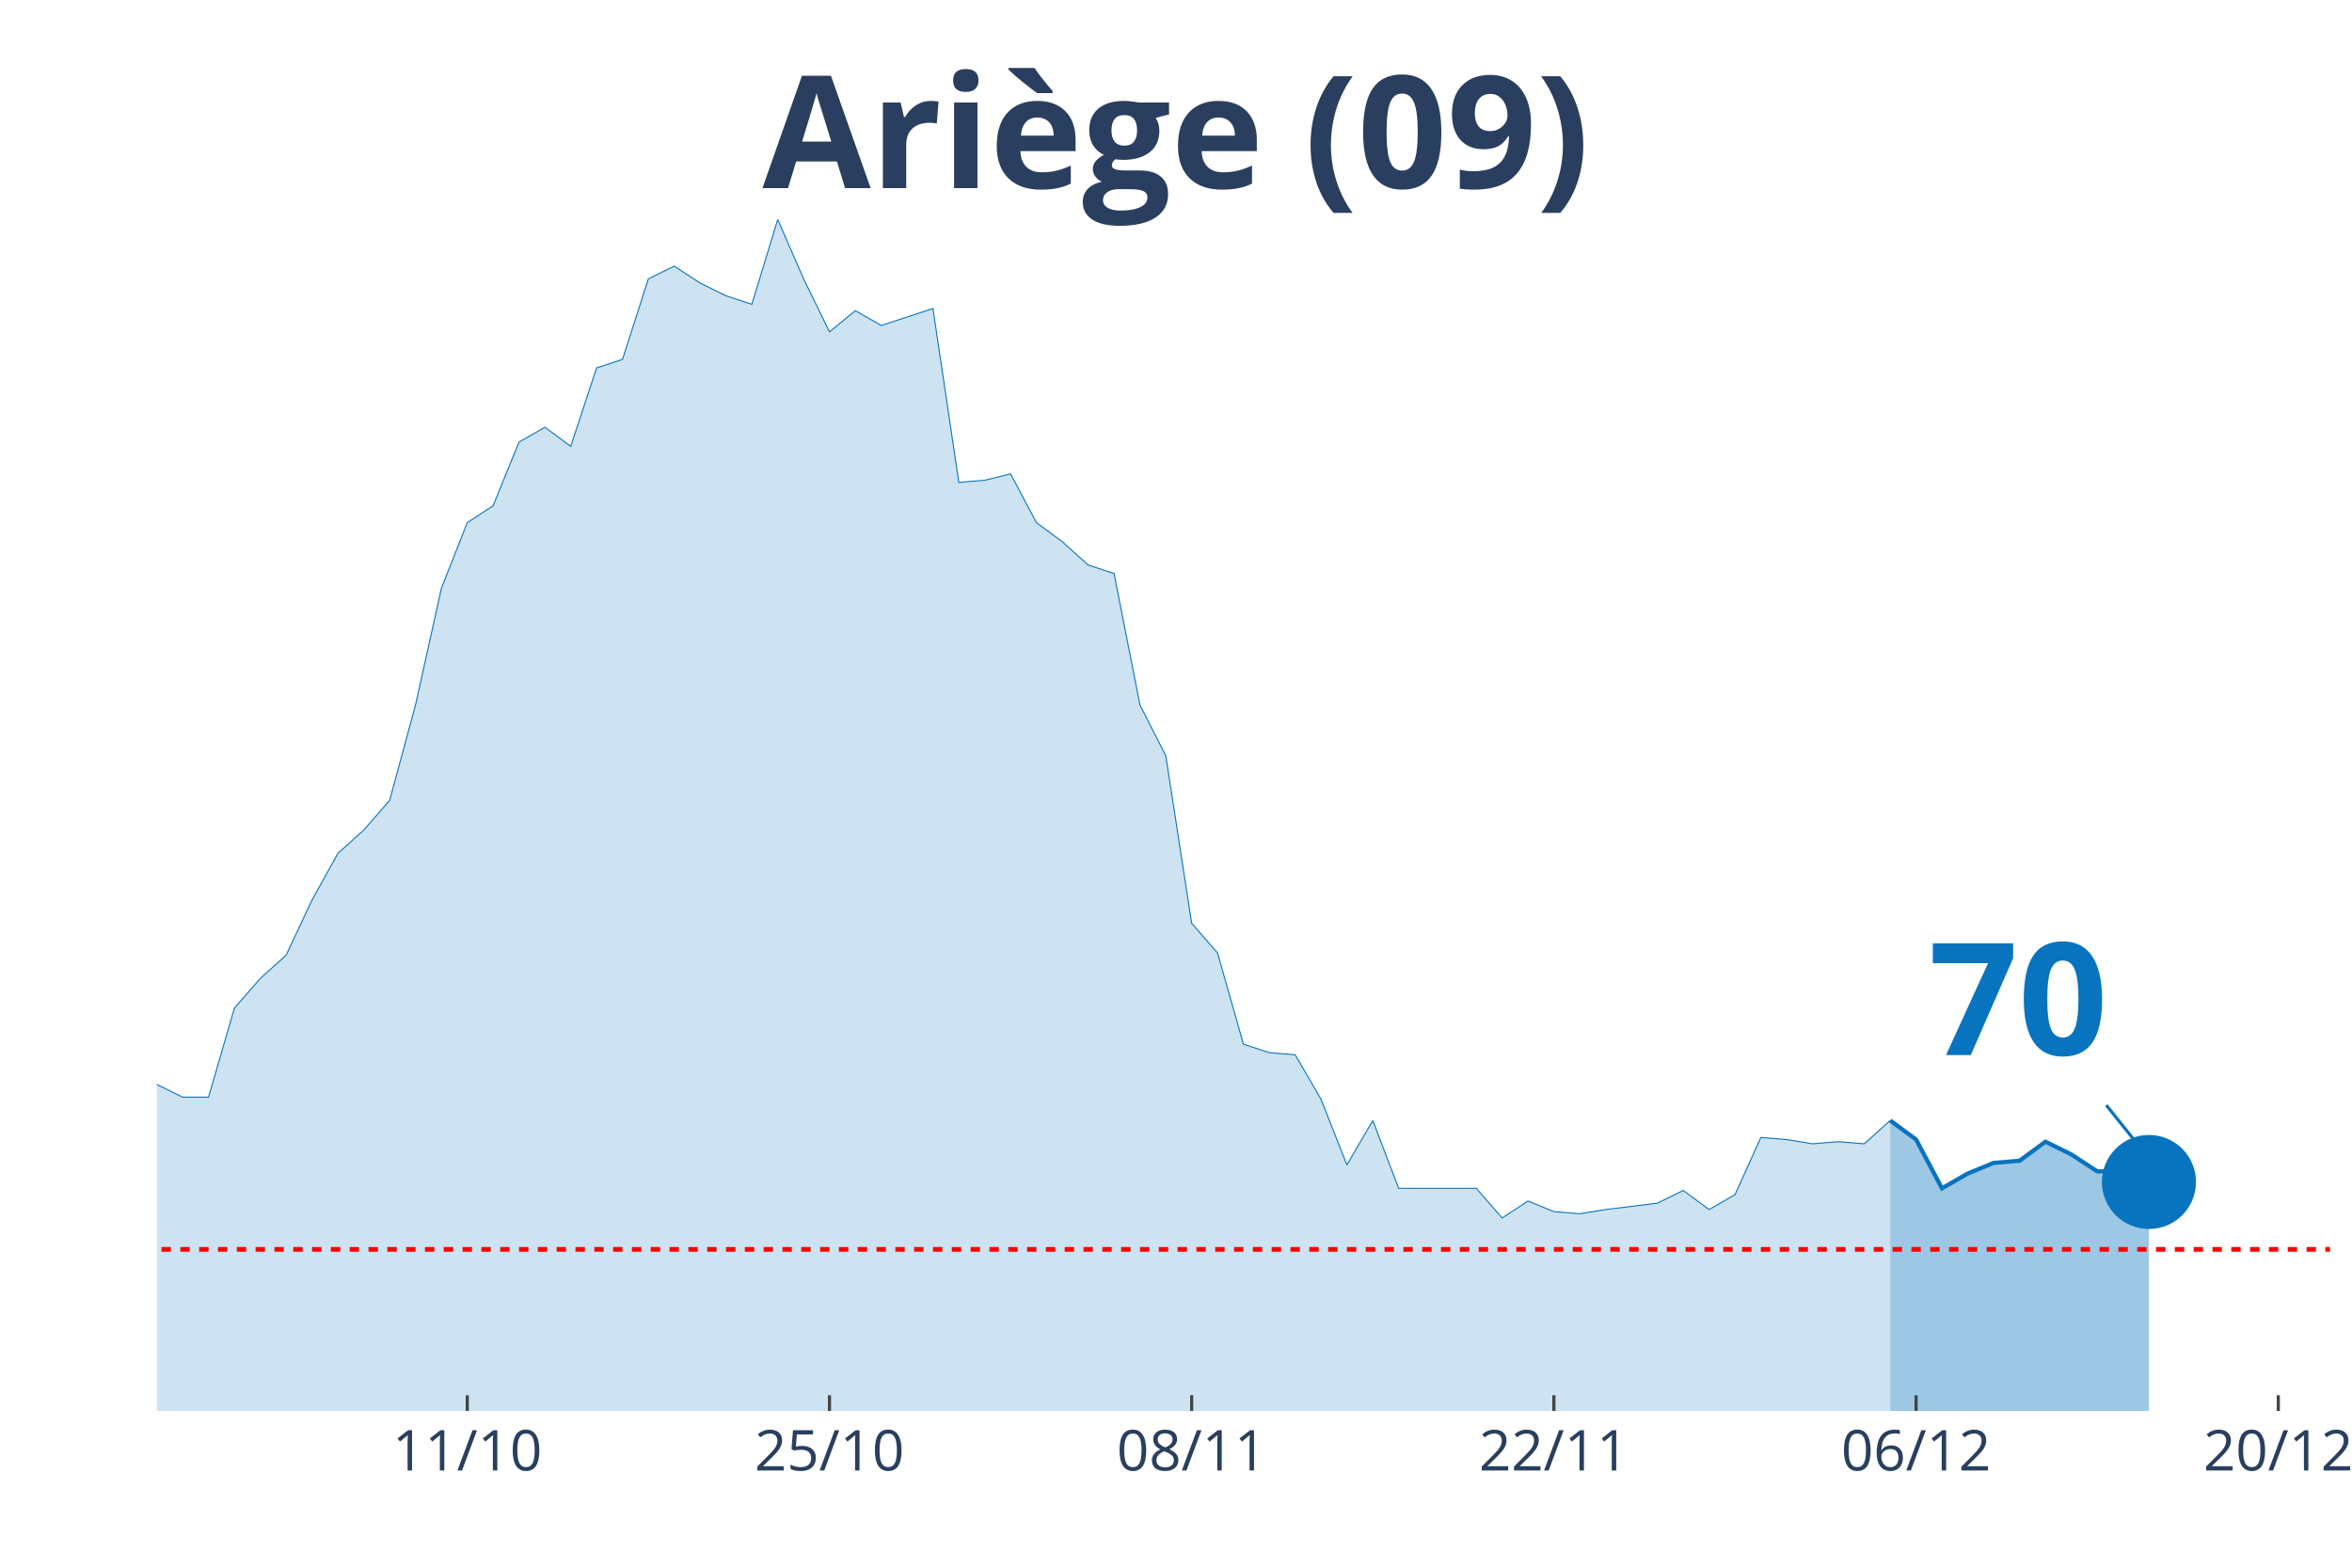
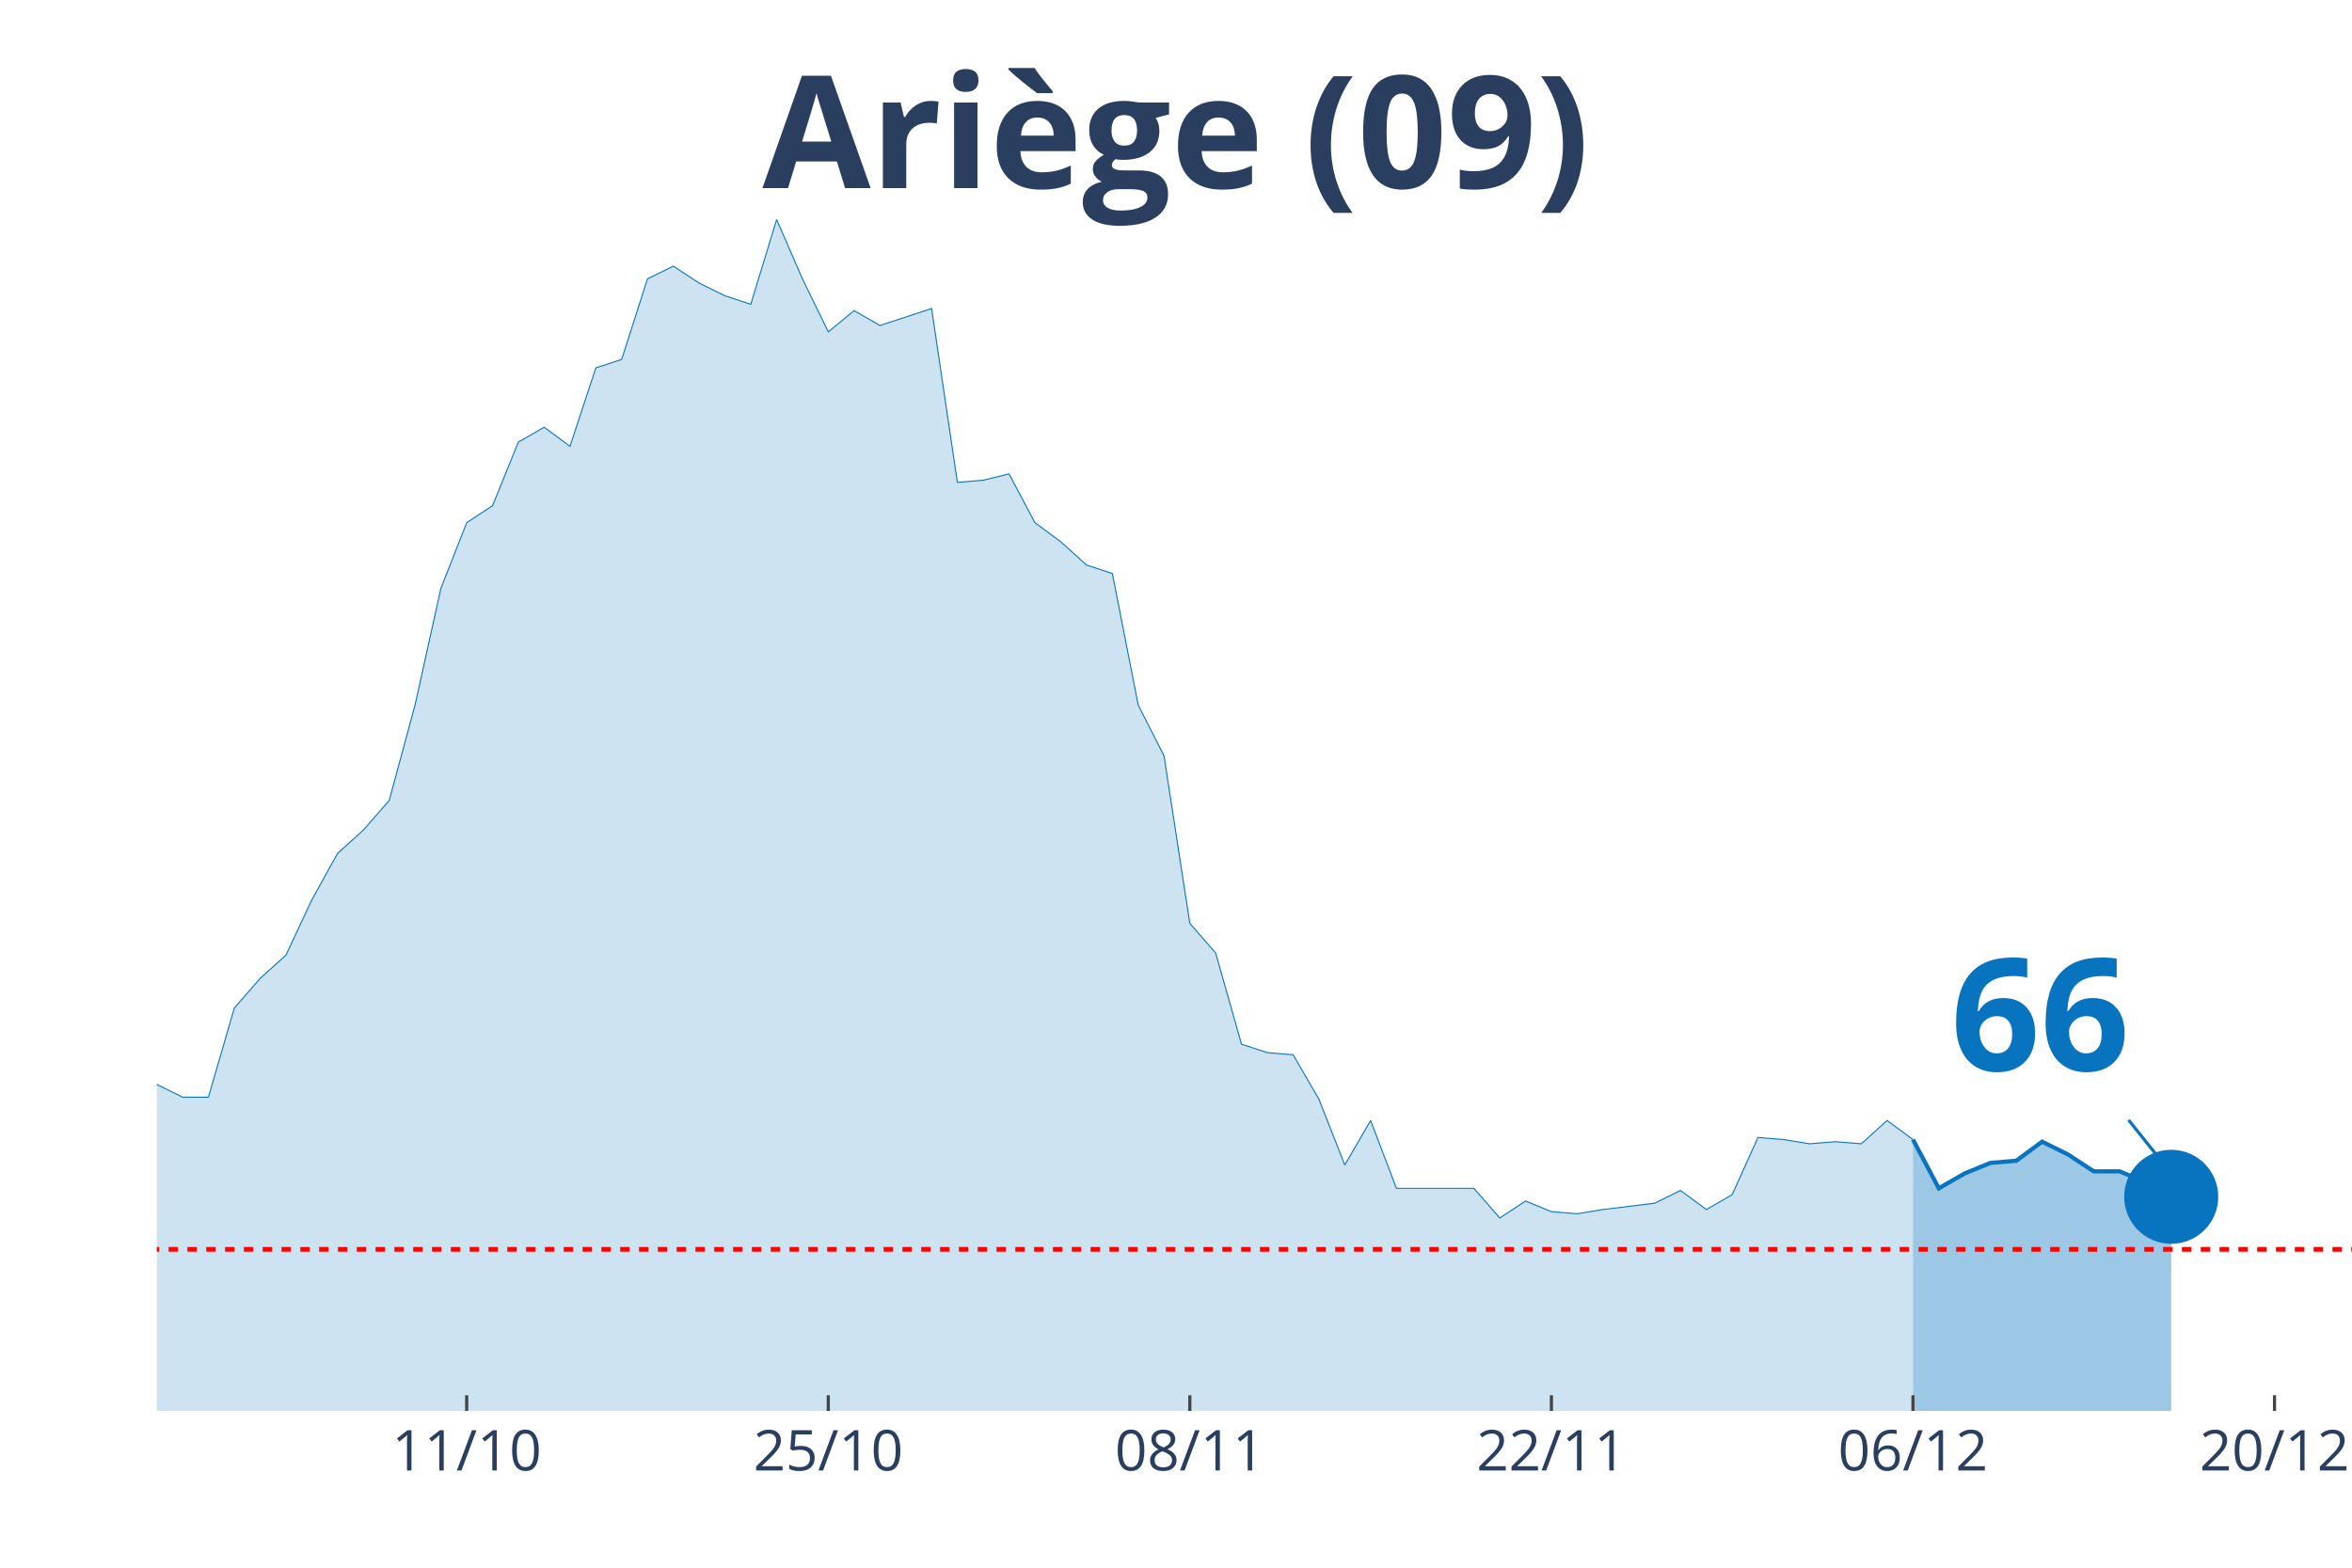
<svg xmlns="http://www.w3.org/2000/svg" class="main-svg" width="1125" height="750" style="" viewBox="0 0 750 500">
  <rect x="0" y="0" width="750" height="500" style="fill: rgb(0, 0, 0); fill-opacity: 0;" />
-   <defs id="defs-6407a7">
+   <defs id="defs-8f620b">
    <g class="clips">
-       <clipPath id="clip6407a7xyplot" class="plotclip">
-         <rect width="693" height="380" />
+       <clipPath id="clip8f620bxyplot" class="plotclip">
+         <rect width="700" height="380" />
      </clipPath>
-       <clipPath class="axesclip" id="clip6407a7x">
-         <rect x="50" y="0" width="693" height="500" />
+       <clipPath class="axesclip" id="clip8f620bx">
+         <rect x="50" y="0" width="700" height="500" />
      </clipPath>
-       <clipPath class="axesclip" id="clip6407a7y">
+       <clipPath class="axesclip" id="clip8f620by">
        <rect x="0" y="70" width="750" height="380" />
      </clipPath>
-       <clipPath class="axesclip" id="clip6407a7xy">
-         <rect x="50" y="70" width="693" height="380" />
+       <clipPath class="axesclip" id="clip8f620bxy">
+         <rect x="50" y="70" width="700" height="380" />
      </clipPath>
    </g>
    <g class="gradients" />
  </defs>
  <g class="bglayer">
-     <rect class="bg" x="50" y="70" width="693" height="380" style="fill: rgb(0, 0, 0); fill-opacity: 0; stroke-width: 0;" />
+     <rect class="bg" x="50" y="70" width="700" height="380" style="fill: rgb(0, 0, 0); fill-opacity: 0; stroke-width: 0;" />
  </g>
  <g class="layer-below">
    <g class="imagelayer" />
    <g class="shapelayer" />
  </g>
  <g class="cartesianlayer">
    <g class="subplot xy">
      <g class="layer-subplot">
        <g class="shapelayer" />
        <g class="imagelayer" />
      </g>
      <g class="gridlayer">
        <g class="x">
-           <path class="xgrid crisp" transform="translate(149,0)" d="M0,70v380" style="stroke: rgb(255, 255, 255); stroke-opacity: 1; stroke-width: 1px;" />
-           <path class="xgrid crisp" transform="translate(264.5,0)" d="M0,70v380" style="stroke: rgb(255, 255, 255); stroke-opacity: 1; stroke-width: 1px;" />
-           <path class="xgrid crisp" transform="translate(380,0)" d="M0,70v380" style="stroke: rgb(255, 255, 255); stroke-opacity: 1; stroke-width: 1px;" />
-           <path class="xgrid crisp" transform="translate(495.5,0)" d="M0,70v380" style="stroke: rgb(255, 255, 255); stroke-opacity: 1; stroke-width: 1px;" />
-           <path class="xgrid crisp" transform="translate(611,0)" d="M0,70v380" style="stroke: rgb(255, 255, 255); stroke-opacity: 1; stroke-width: 1px;" />
-           <path class="xgrid crisp" transform="translate(726.5,0)" d="M0,70v380" style="stroke: rgb(255, 255, 255); stroke-opacity: 1; stroke-width: 1px;" />
+           <path class="xgrid crisp" transform="translate(148.82,0)" d="M0,70v380" style="stroke: rgb(255, 255, 255); stroke-opacity: 1; stroke-width: 1px;" />
+           <path class="xgrid crisp" transform="translate(264.12,0)" d="M0,70v380" style="stroke: rgb(255, 255, 255); stroke-opacity: 1; stroke-width: 1px;" />
+           <path class="xgrid crisp" transform="translate(379.41,0)" d="M0,70v380" style="stroke: rgb(255, 255, 255); stroke-opacity: 1; stroke-width: 1px;" />
+           <path class="xgrid crisp" transform="translate(494.71,0)" d="M0,70v380" style="stroke: rgb(255, 255, 255); stroke-opacity: 1; stroke-width: 1px;" />
+           <path class="xgrid crisp" transform="translate(610,0)" d="M0,70v380" style="stroke: rgb(255, 255, 255); stroke-opacity: 1; stroke-width: 1px;" />
+           <path class="xgrid crisp" transform="translate(725.29,0)" d="M0,70v380" style="stroke: rgb(255, 255, 255); stroke-opacity: 1; stroke-width: 1px;" />
        </g>
        <g class="y" />
      </g>
      <g class="zerolinelayer" />
      <path class="xlines-below" />
      <path class="ylines-below" />
      <g class="overlines-below" />
      <g class="xaxislayer-below" />
      <g class="yaxislayer-below" />
      <g class="overaxes-below" />
-       <g class="plot" transform="translate(50, 70)" clip-path="url('#clip6407a7xyplot')">
+       <g class="plot" transform="translate(50, 70)" clip-path="url('#clip8f620bxyplot')">
        <g class="scatterlayer mlayer">
-           <g class="trace scatter trace94c7db" style="stroke-miterlimit: 2;">
+           <g class="trace scatter trace2669df" style="stroke-miterlimit: 2;">
            <g class="fills">
              <g>
-                 <path class="js-fill" d="M552.75,380L-1122,380L-1122,379.32L-981.75,380L-973.5,380L-495,373.91L-486.75,373.91L-387.75,375.27L-379.5,371.21L-354.75,364.45L-346.5,360.39L-321.75,356.33L-313.5,355.66L-280.5,352.28L-272.25,353.63L-264,354.31L-255.75,350.25L-247.5,348.22L-239.25,340.78L-231,342.14L-222.75,338.08L-206.25,336.73L-198,331.32L-189.75,331.99L-181.5,339.43L-173.25,337.4L-165,340.78L-156.75,340.78L-148.5,331.99L-140.25,329.29L-132,318.47L-123.75,300.21L-115.5,289.4L-107.25,283.31L-99,282.63L-90.75,271.81L-82.5,266.41L-74.25,269.79L-66,267.76L-57.75,270.46L-49.5,271.14L-41.25,271.81L-33,277.22L-24.75,284.66L-16.5,283.31L-8.25,283.99L0,275.87L8.25,279.93L16.5,279.93L24.75,251.53L33,242.06L41.25,234.63L49.5,217.05L57.75,202.17L66,194.73L74.25,185.27L82.5,154.84L90.75,117.65L99,96.69L107.25,91.28L115.5,71L123.75,66.26L132,72.35L140.25,47.33L148.5,44.63L156.75,18.93L165,14.88L173.25,20.28L181.5,24.34L189.75,27.05L198,0L206.25,18.93L214.5,35.84L222.75,29.07L231,33.81L247.5,28.4L255.75,83.84L264,83.17L272.25,81.14L280.5,96.69L288.75,102.78L297,110.21L305.25,112.92L313.5,154.84L321.75,171.07L330,224.48L338.25,233.95L346.5,263.02L354.75,265.73L363,266.41L371.25,280.6L379.5,301.57L387.75,287.37L396,309L404.25,309L420.75,309L429,318.47L437.25,313.06L445.5,316.44L453.75,317.12L462,315.77L478.5,313.74L486.75,309.68L495,315.77L503.25,311.03L511.5,292.78L519.75,293.45L528,294.8L536.25,294.13L544.5,294.8L552.75,287.37" style="fill: rgb(8, 115, 191); fill-opacity: 0.2; stroke-width: 0;" />
+                 <path class="js-fill" d="M560,380L-1120,380L-1120,379.32L-980,380L-971.76,380L-502.35,375.27L-494.12,373.91L-387.06,375.27L-378.82,371.21L-354.12,364.45L-345.88,360.39L-321.18,356.33L-312.94,355.66L-280,352.28L-271.76,353.63L-263.53,354.31L-255.29,350.25L-247.06,348.22L-238.82,340.78L-230.59,342.14L-222.35,338.08L-205.88,336.73L-197.65,331.32L-189.41,331.99L-181.18,339.43L-172.94,337.4L-164.71,340.78L-156.47,340.78L-148.24,331.99L-140,329.29L-131.76,318.47L-123.53,300.21L-115.29,289.4L-107.06,283.31L-98.82,282.63L-90.59,271.81L-82.35,266.41L-74.12,269.79L-65.88,267.76L-57.65,270.46L-49.41,271.14L-41.18,271.81L-32.94,277.22L-24.71,284.66L-16.47,283.31L-8.24,283.99L0,275.87L8.24,279.93L16.47,279.93L24.71,251.53L32.94,242.06L41.18,234.63L49.41,217.05L57.65,202.17L65.88,194.73L74.12,185.27L82.35,154.84L90.59,117.65L98.82,96.69L107.06,91.28L115.29,71L123.53,66.26L131.76,72.35L140,47.33L148.24,44.63L156.47,18.93L164.71,14.88L172.94,20.28L181.18,24.34L189.41,27.05L197.65,0L205.88,18.93L214.12,35.84L222.35,29.07L230.59,33.81L247.06,28.4L255.29,83.84L263.53,83.17L271.76,81.14L280,96.69L288.24,102.78L296.47,110.21L304.71,112.92L312.94,154.84L321.18,171.07L329.41,224.48L337.65,233.95L345.88,263.02L354.12,265.73L362.35,266.41L370.59,280.6L378.82,301.57L387.06,287.37L395.29,309L403.53,309L420,309L428.24,318.47L436.47,313.06L444.71,316.44L452.94,317.12L461.18,315.77L477.65,313.74L485.88,309.68L494.12,315.77L502.35,311.03L510.59,292.78L518.82,293.45L527.06,294.8L535.29,294.13L543.53,294.8L551.76,287.37L560,293.45" style="fill: rgb(8, 115, 191); fill-opacity: 0.2; stroke-width: 0;" />
              </g>
            </g>
            <g class="errorbars" />
            <g class="lines">
-               <path class="js-line" d="M-1122,379.32L-981.75,380L-973.5,380L-495,373.91L-486.75,373.91L-387.75,375.27L-379.5,371.21L-354.75,364.45L-346.5,360.39L-321.75,356.33L-313.5,355.66L-280.5,352.28L-272.25,353.63L-264,354.31L-255.75,350.25L-247.5,348.22L-239.25,340.78L-231,342.14L-222.75,338.08L-206.25,336.73L-198,331.32L-189.75,331.99L-181.5,339.43L-173.25,337.4L-165,340.78L-156.75,340.78L-148.5,331.99L-140.25,329.29L-132,318.47L-123.75,300.21L-115.5,289.4L-107.25,283.31L-99,282.63L-90.75,271.81L-82.5,266.41L-74.25,269.79L-66,267.76L-57.75,270.46L-49.5,271.14L-41.25,271.81L-33,277.22L-24.75,284.66L-16.5,283.31L-8.25,283.99L0,275.87L8.25,279.93L16.5,279.93L24.75,251.53L33,242.06L41.25,234.63L49.5,217.05L57.75,202.17L66,194.73L74.25,185.27L82.5,154.84L90.75,117.65L99,96.69L107.25,91.28L115.5,71L123.75,66.26L132,72.35L140.25,47.33L148.5,44.63L156.75,18.93L165,14.88L173.25,20.28L181.5,24.34L189.75,27.05L198,0L206.25,18.93L214.5,35.84L222.75,29.07L231,33.81L247.5,28.4L255.75,83.84L264,83.17L272.25,81.14L280.5,96.69L288.75,102.78L297,110.21L305.25,112.92L313.5,154.84L321.75,171.07L330,224.48L338.25,233.95L346.5,263.02L354.75,265.73L363,266.41L371.25,280.6L379.5,301.57L387.75,287.37L396,309L404.25,309L420.75,309L429,318.47L437.25,313.06L445.5,316.44L453.75,317.12L462,315.77L478.5,313.74L486.75,309.68L495,315.77L503.25,311.03L511.5,292.78L519.75,293.45L528,294.8L536.25,294.13L544.5,294.8L552.75,287.37" style="vector-effect: non-scaling-stroke; fill: none; stroke: rgb(8, 115, 191); stroke-opacity: 1; stroke-width: 0.5px; opacity: 1;" />
+               <path class="js-line" d="M-1120,379.32L-980,380L-971.76,380L-502.35,375.27L-494.12,373.91L-387.06,375.27L-378.82,371.21L-354.12,364.45L-345.88,360.39L-321.18,356.33L-312.94,355.66L-280,352.28L-271.76,353.63L-263.53,354.31L-255.29,350.25L-247.06,348.22L-238.82,340.78L-230.59,342.14L-222.35,338.08L-205.88,336.73L-197.65,331.32L-189.41,331.99L-181.18,339.43L-172.94,337.4L-164.71,340.78L-156.47,340.78L-148.24,331.99L-140,329.29L-131.76,318.47L-123.53,300.21L-115.29,289.4L-107.06,283.31L-98.82,282.63L-90.59,271.81L-82.35,266.41L-74.12,269.79L-65.88,267.76L-57.65,270.46L-49.41,271.14L-41.18,271.81L-32.94,277.22L-24.71,284.66L-16.47,283.31L-8.24,283.99L0,275.87L8.24,279.93L16.47,279.93L24.71,251.53L32.94,242.06L41.18,234.63L49.41,217.05L57.65,202.17L65.88,194.73L74.12,185.27L82.35,154.84L90.59,117.65L98.82,96.69L107.06,91.28L115.29,71L123.53,66.26L131.76,72.35L140,47.33L148.24,44.63L156.47,18.93L164.71,14.88L172.94,20.28L181.18,24.34L189.41,27.05L197.65,0L205.88,18.93L214.12,35.84L222.35,29.07L230.59,33.81L247.06,28.4L255.29,83.84L263.53,83.17L271.76,81.14L280,96.69L288.24,102.78L296.47,110.21L304.71,112.92L312.94,154.84L321.18,171.07L329.41,224.48L337.65,233.95L345.88,263.02L354.12,265.73L362.35,266.41L370.59,280.6L378.82,301.57L387.06,287.37L395.29,309L403.53,309L420,309L428.24,318.47L436.47,313.06L444.71,316.44L452.94,317.12L461.18,315.77L477.65,313.74L485.88,309.68L494.12,315.77L502.35,311.03L510.59,292.78L518.82,293.45L527.06,294.8L535.29,294.13L543.53,294.8L551.76,287.37L560,293.45" style="vector-effect: non-scaling-stroke; fill: none; stroke: rgb(8, 115, 191); stroke-opacity: 1; stroke-width: 0.5px; opacity: 1;" />
            </g>
            <g class="points" />
            <g class="text" />
          </g>
-           <g class="trace scatter tracec07f98" style="stroke-miterlimit: 2;">
+           <g class="trace scatter trace9ced34" style="stroke-miterlimit: 2;">
            <g class="fills">
              <g>
-                 <path class="js-fill" d="M635.25,380L552.75,380L552.75,287.37L561,293.45L569.25,309L577.5,304.27L585.75,300.89L594,300.21L602.25,294.13L610.5,298.19L618.75,303.59L627,303.59L635.25,306.98" style="fill: rgb(8, 115, 191); fill-opacity: 0.4; stroke-width: 0;" />
+                 <path class="js-fill" d="M642.35,380L560,380L560,293.45L568.24,309L576.47,304.27L584.71,300.89L592.94,300.21L601.18,294.13L609.41,298.19L617.65,303.59L625.88,303.59L634.12,306.98L642.35,311.71" style="fill: rgb(8, 115, 191); fill-opacity: 0.4; stroke-width: 0;" />
              </g>
            </g>
            <g class="errorbars" />
            <g class="lines">
-               <path class="js-line" d="M552.75,287.37L561,293.45L569.25,309L577.5,304.27L585.75,300.89L594,300.21L602.25,294.13L610.5,298.19L618.75,303.59L627,303.59L635.25,306.98" style="vector-effect: non-scaling-stroke; fill: none; stroke: rgb(8, 115, 191); stroke-opacity: 1; stroke-width: 2px; opacity: 1;" />
+               <path class="js-line" d="M560,293.45L568.24,309L576.47,304.27L584.71,300.89L592.94,300.21L601.18,294.13L609.41,298.19L617.65,303.59L625.88,303.59L634.12,306.98L642.35,311.71" style="vector-effect: non-scaling-stroke; fill: none; stroke: rgb(8, 115, 191); stroke-opacity: 1; stroke-width: 2px; opacity: 1;" />
            </g>
            <g class="points" />
            <g class="text" />
          </g>
-           <g class="trace scatter tracee7d93e" style="stroke-miterlimit: 2; opacity: 1;">
+           <g class="trace scatter trace49e856" style="stroke-miterlimit: 2; opacity: 1;">
            <g class="fills" />
            <g class="errorbars" />
            <g class="lines" />
            <g class="points">
-               <path class="point" transform="translate(635.25,306.98)" d="M15,0A15,15 0 1,1 0,-15A15,15 0 0,1 15,0Z" style="opacity: 1; stroke-width: 0px; fill: rgb(8, 115, 191); fill-opacity: 1;" />
+               <path class="point" transform="translate(642.35,311.71)" d="M15,0A15,15 0 1,1 0,-15A15,15 0 0,1 15,0Z" style="opacity: 1; stroke-width: 0px; fill: rgb(8, 115, 191); fill-opacity: 1;" />
            </g>
            <g class="text" />
          </g>
        </g>
      </g>
      <g class="overplot" />
      <path class="xlines-above crisp" style="fill: none; stroke-width: 1px; stroke: rgb(0, 0, 0); stroke-opacity: 0;" d="" />
      <path class="ylines-above crisp" style="fill: none;" d="M0,0" />
      <g class="overlines-above" />
      <g class="xaxislayer-above">
-         <path class="xtick ticks crisp" d="M0,450v-5" transform="translate(149,0)" style="stroke: rgb(68, 68, 68); stroke-opacity: 1; stroke-width: 1px;" />
-         <path class="xtick ticks crisp" d="M0,450v-5" transform="translate(264.5,0)" style="stroke: rgb(68, 68, 68); stroke-opacity: 1; stroke-width: 1px;" />
-         <path class="xtick ticks crisp" d="M0,450v-5" transform="translate(380,0)" style="stroke: rgb(68, 68, 68); stroke-opacity: 1; stroke-width: 1px;" />
-         <path class="xtick ticks crisp" d="M0,450v-5" transform="translate(495.5,0)" style="stroke: rgb(68, 68, 68); stroke-opacity: 1; stroke-width: 1px;" />
-         <path class="xtick ticks crisp" d="M0,450v-5" transform="translate(611,0)" style="stroke: rgb(68, 68, 68); stroke-opacity: 1; stroke-width: 1px;" />
-         <path class="xtick ticks crisp" d="M0,450v-5" transform="translate(726.5,0)" style="stroke: rgb(68, 68, 68); stroke-opacity: 1; stroke-width: 1px;" />
+         <path class="xtick ticks crisp" d="M0,450v-5" transform="translate(148.82,0)" style="stroke: rgb(68, 68, 68); stroke-opacity: 1; stroke-width: 1px;" />
+         <path class="xtick ticks crisp" d="M0,450v-5" transform="translate(264.12,0)" style="stroke: rgb(68, 68, 68); stroke-opacity: 1; stroke-width: 1px;" />
+         <path class="xtick ticks crisp" d="M0,450v-5" transform="translate(379.41,0)" style="stroke: rgb(68, 68, 68); stroke-opacity: 1; stroke-width: 1px;" />
+         <path class="xtick ticks crisp" d="M0,450v-5" transform="translate(494.71,0)" style="stroke: rgb(68, 68, 68); stroke-opacity: 1; stroke-width: 1px;" />
+         <path class="xtick ticks crisp" d="M0,450v-5" transform="translate(610,0)" style="stroke: rgb(68, 68, 68); stroke-opacity: 1; stroke-width: 1px;" />
+         <path class="xtick ticks crisp" d="M0,450v-5" transform="translate(725.29,0)" style="stroke: rgb(68, 68, 68); stroke-opacity: 1; stroke-width: 1px;" />
        <g class="xtick">
-           <text text-anchor="middle" x="0" y="469" transform="translate(149,0)" style="font-family: 'Open Sans', verdana, arial, sans-serif; font-size: 18px; fill: rgb(42, 63, 95); fill-opacity: 1; white-space: pre;">11/10</text>
+           <text text-anchor="middle" x="0" y="469" transform="translate(148.82,0)" style="font-family: 'Open Sans', verdana, arial, sans-serif; font-size: 18px; fill: rgb(42, 63, 95); fill-opacity: 1; white-space: pre;">11/10</text>
        </g>
        <g class="xtick">
-           <text text-anchor="middle" x="0" y="469" transform="translate(264.5,0)" style="font-family: 'Open Sans', verdana, arial, sans-serif; font-size: 18px; fill: rgb(42, 63, 95); fill-opacity: 1; white-space: pre;">25/10</text>
+           <text text-anchor="middle" x="0" y="469" transform="translate(264.12,0)" style="font-family: 'Open Sans', verdana, arial, sans-serif; font-size: 18px; fill: rgb(42, 63, 95); fill-opacity: 1; white-space: pre;">25/10</text>
        </g>
        <g class="xtick">
-           <text text-anchor="middle" x="0" y="469" transform="translate(380,0)" style="font-family: 'Open Sans', verdana, arial, sans-serif; font-size: 18px; fill: rgb(42, 63, 95); fill-opacity: 1; white-space: pre;">08/11</text>
+           <text text-anchor="middle" x="0" y="469" transform="translate(379.41,0)" style="font-family: 'Open Sans', verdana, arial, sans-serif; font-size: 18px; fill: rgb(42, 63, 95); fill-opacity: 1; white-space: pre;">08/11</text>
        </g>
        <g class="xtick">
-           <text text-anchor="middle" x="0" y="469" transform="translate(495.5,0)" style="font-family: 'Open Sans', verdana, arial, sans-serif; font-size: 18px; fill: rgb(42, 63, 95); fill-opacity: 1; white-space: pre;">22/11</text>
+           <text text-anchor="middle" x="0" y="469" transform="translate(494.71,0)" style="font-family: 'Open Sans', verdana, arial, sans-serif; font-size: 18px; fill: rgb(42, 63, 95); fill-opacity: 1; white-space: pre;">22/11</text>
        </g>
        <g class="xtick">
-           <text text-anchor="middle" x="0" y="469" transform="translate(611,0)" style="font-family: 'Open Sans', verdana, arial, sans-serif; font-size: 18px; fill: rgb(42, 63, 95); fill-opacity: 1; white-space: pre;">06/12</text>
+           <text text-anchor="middle" x="0" y="469" transform="translate(610,0)" style="font-family: 'Open Sans', verdana, arial, sans-serif; font-size: 18px; fill: rgb(42, 63, 95); fill-opacity: 1; white-space: pre;">06/12</text>
        </g>
        <g class="xtick">
-           <text text-anchor="middle" x="0" y="469" transform="translate(726.5,0)" style="font-family: 'Open Sans', verdana, arial, sans-serif; font-size: 18px; fill: rgb(42, 63, 95); fill-opacity: 1; white-space: pre;">20/12</text>
+           <text text-anchor="middle" x="0" y="469" transform="translate(725.29,0)" style="font-family: 'Open Sans', verdana, arial, sans-serif; font-size: 18px; fill: rgb(42, 63, 95); fill-opacity: 1; white-space: pre;">20/12</text>
        </g>
      </g>
      <g class="yaxislayer-above" />
      <g class="overaxes-above" />
    </g>
  </g>
  <g class="polarlayer" />
  <g class="ternarylayer" />
  <g class="geolayer" />
  <g class="funnelarealayer" />
  <g class="pielayer" />
  <g class="treemaplayer" />
  <g class="sunburstlayer" />
  <g class="glimages" />
-   <defs id="topdefs-6407a7">
+   <defs id="topdefs-8f620b">
    <g class="clips" />
  </defs>
  <g class="layer-above">
    <g class="imagelayer" />
    <g class="shapelayer">
-       <path data-index="0" fill-rule="evenodd" d="M-4586.5,398.48L1444.25,398.48" clip-path="url('#clip6407a7xy')" style="opacity: 1; stroke: rgb(255, 0, 0); stroke-opacity: 1; fill: rgb(0, 0, 0); fill-opacity: 0; stroke-dasharray: 3px, 3px; stroke-width: 1.5px;" />
+       <path data-index="0" fill-rule="evenodd" d="M-4578.24,398.48L1441.76,398.48" clip-path="url('#clip8f620bxy')" style="opacity: 1; stroke: rgb(255, 0, 0); stroke-opacity: 1; fill: rgb(0, 0, 0); fill-opacity: 0; stroke-dasharray: 3px, 3px; stroke-width: 1.5px;" />
    </g>
  </g>
  <g class="infolayer">
    <g class="g-gtitle">
      <text class="gtitle" x="375" y="25" text-anchor="middle" dy="0.7em" style="font-family: 'Open Sans', verdana, arial, sans-serif; font-size: 50px; fill: rgb(42, 63, 95); opacity: 1; font-weight: normal; white-space: pre;">
        <tspan style="font-weight:bold">Ariège (09)</tspan>
      </text>
    </g>
    <g class="g-xtitle" />
    <g class="annotation" data-index="0" style="opacity: 1;">
-       <g class="annotation-text-g" transform="rotate(0,643.25,316.98)">
-         <g class="cursor-pointer" transform="translate(600, 281)">
+       <g class="annotation-text-g" transform="rotate(0,650.35,321.71)">
+         <g class="cursor-pointer" transform="translate(607, 286)">
          <rect class="bg" x="0.5" y="0.5" width="86" height="71" style="stroke-width: 1px; stroke: rgb(0, 0, 0); stroke-opacity: 0; fill: rgb(255, 255, 255); fill-opacity: 0.6;" />
          <text class="annotation-text" text-anchor="middle" x="43.531" y="55.5" style="font-family: 'Open Sans', verdana, arial, sans-serif; font-size: 50px; fill: rgb(8, 115, 191); fill-opacity: 1; white-space: pre;">
-             <tspan style="font-weight:bold">70 </tspan>
+             <tspan style="font-weight:bold">66 </tspan>
          </text>
        </g>
      </g>
      <g class="annotation-arrow-g" style="opacity: 1;">
-         <path d="M671.65,352.48L683.25,366.98" style="stroke-width: 1px; stroke: rgb(8, 115, 191); stroke-opacity: 1; stroke-dasharray: 0px, 0px, 18.569px, 18.569px;" />
+         <path d="M678.75,357.21L690.35,371.71" style="stroke-width: 1px; stroke: rgb(8, 115, 191); stroke-opacity: 1; stroke-dasharray: 0px, 0px, 18.569px, 18.569px;" />
      </g>
    </g>
  </g>
</svg>
